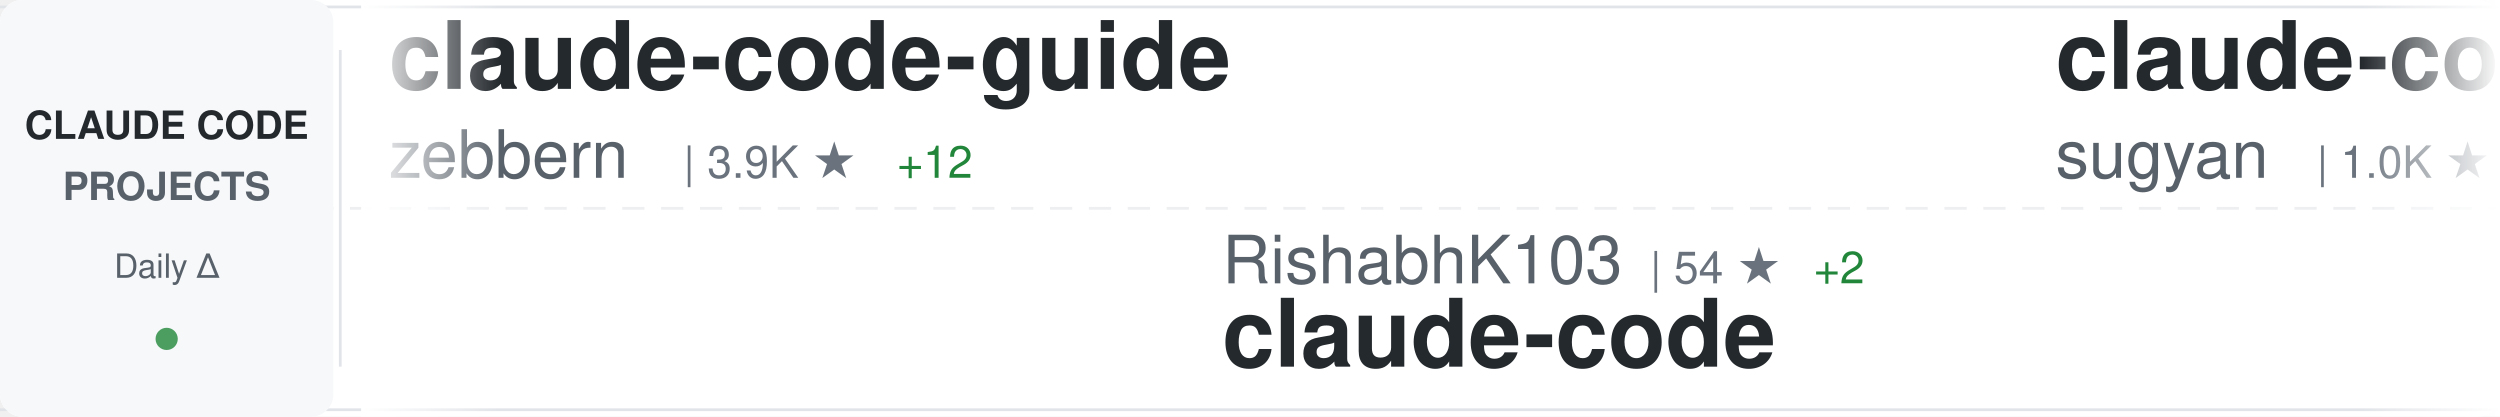
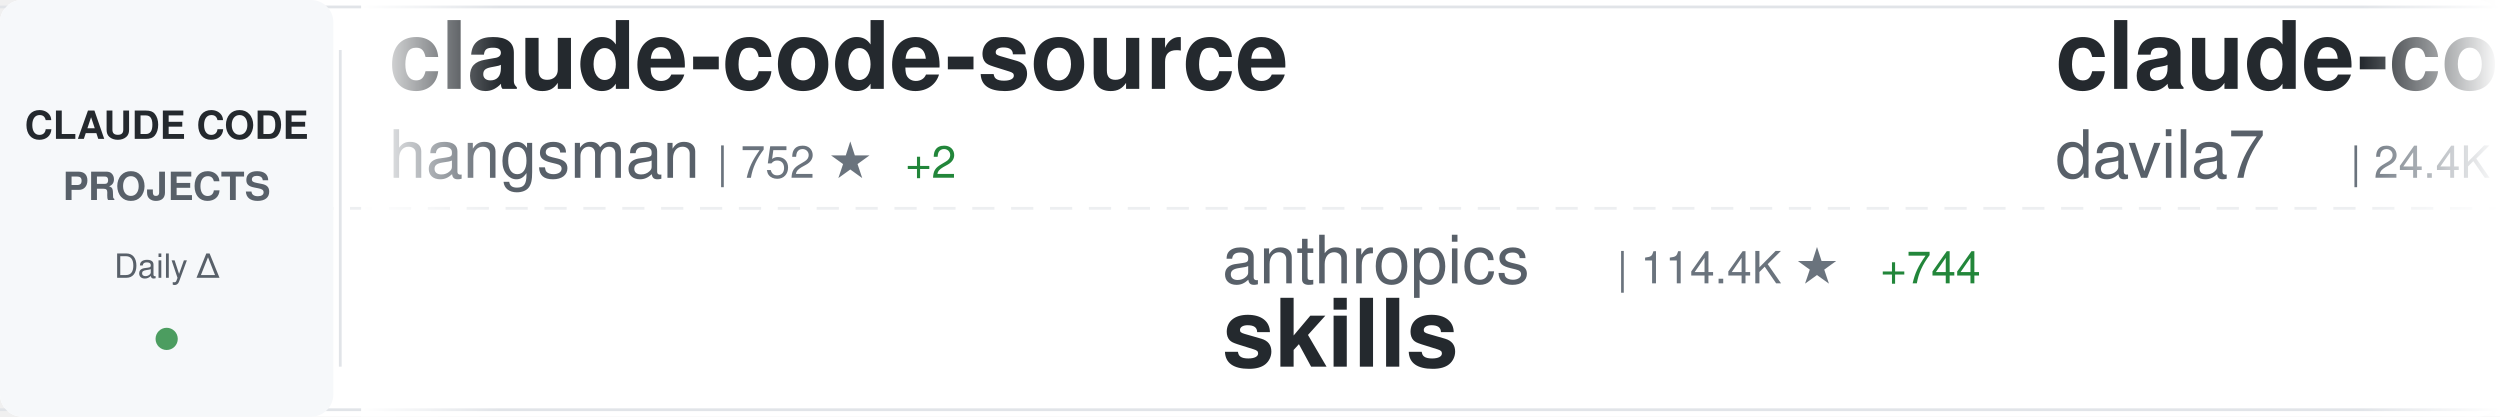
<svg xmlns="http://www.w3.org/2000/svg" width="900" height="150">
  <defs>
    <linearGradient id="awesomeLeftFade" x1="0%" y1="0%" x2="100%" y2="0%">
      <stop offset="0%" style="stop-color:#ffffff;stop-opacity:1" />
      <stop offset="100%" style="stop-color:#ffffff;stop-opacity:0" />
    </linearGradient>
    <linearGradient id="awesomeRightFade" x1="0%" y1="0%" x2="100%" y2="0%">
      <stop offset="0%" style="stop-color:#ffffff;stop-opacity:0" />
      <stop offset="100%" style="stop-color:#ffffff;stop-opacity:1" />
    </linearGradient>
  </defs>
  <rect width="900" height="150" fill="#ffffff" rx="8" />
  <rect x="0" y="2" width="900" height="1" fill="#e1e4e8" />
  <rect x="0" y="147" width="900" height="1" fill="#e1e4e8" />
  <line x1="0" y1="75" x2="900" y2="75" stroke="#e1e4e8" stroke-width="1" stroke-dasharray="8 6" opacity="0.6" />
  <rect x="0" y="0" width="120" height="150" fill="#f6f8fa" rx="8" />
  <text x="60" y="50" font-family="-apple-system, BlinkMacSystemFont, 'Segoe UI', Helvetica, Arial, sans-serif" font-size="14" font-weight="600" fill="#24292e" text-anchor="middle">CLAUDE CODE</text>
  <text x="60" y="72" font-family="-apple-system, BlinkMacSystemFont, 'Segoe UI', Helvetica, Arial, sans-serif" font-size="14" font-weight="600" fill="#586069" text-anchor="middle">PROJECTS</text>
  <text x="60" y="100" font-family="-apple-system, BlinkMacSystemFont, 'Segoe UI', Helvetica, Arial, sans-serif" font-size="12" font-weight="500" fill="#586069" text-anchor="middle">Daily Δ</text>
  <circle cx="60" cy="122" r="4" fill="#22863a" opacity="0.8" />
  <rect x="122" y="18" width="1" height="114" fill="#e1e4e8" />
  <clipPath id="awesomeTickerClip">
    <rect x="130" y="0" width="770" height="150" />
  </clipPath>
  <g clip-path="url(#awesomeTickerClip)">
    <g id="awesomeTickerItems">
      <animateTransform attributeName="transform" attributeType="XML" type="translate" from="0 0" to="-3000 0" dur="54s" repeatCount="indefinite" />
      <g transform="translate(0, 0)">
-         <text x="140" y="32" font-family="-apple-system, BlinkMacSystemFont, 'Segoe UI', Helvetica, Arial, sans-serif" font-size="34" font-weight="600" fill="#24292e">claude-code-guide</text>
-         <text x="140" y="64" font-family="-apple-system, BlinkMacSystemFont, 'Segoe UI', Helvetica, Arial, sans-serif" font-size="24" font-weight="400" fill="#586069">zebbern</text>
-         <text x="246" y="64" font-family="-apple-system, BlinkMacSystemFont, 'Segoe UI', Helvetica, Arial, sans-serif" font-size="16" font-weight="500" fill="#6a737d">| 3.9K ★</text>
-         <text x="323" y="64" font-family="-apple-system, BlinkMacSystemFont, 'Segoe UI', Helvetica, Arial, sans-serif" font-size="16" font-weight="500" fill="#22863a"> +12</text>
+         <text x="140" y="32" font-family="-apple-system, BlinkMacSystemFont, 'Segoe UI', Helvetica, Arial, sans-serif" font-size="34" font-weight="600" fill="#24292e">claude-code-source</text>
+         <text x="140" y="64" font-family="-apple-system, BlinkMacSystemFont, 'Segoe UI', Helvetica, Arial, sans-serif" font-size="24" font-weight="400" fill="#586069">hangsman</text>
+         <text x="258" y="64" font-family="-apple-system, BlinkMacSystemFont, 'Segoe UI', Helvetica, Arial, sans-serif" font-size="16" font-weight="500" fill="#6a737d">| 752 ★</text>
+         <text x="326" y="64" font-family="-apple-system, BlinkMacSystemFont, 'Segoe UI', Helvetica, Arial, sans-serif" font-size="16" font-weight="500" fill="#22863a"> +2</text>
      </g>
      <g transform="translate(300, 0)">
-         <text x="140" y="102" font-family="-apple-system, BlinkMacSystemFont, 'Segoe UI', Helvetica, Arial, sans-serif" font-size="24" font-weight="400" fill="#586069">RishabhK103</text>
-         <text x="294" y="102" font-family="-apple-system, BlinkMacSystemFont, 'Segoe UI', Helvetica, Arial, sans-serif" font-size="16" font-weight="500" fill="#6a737d">| 54 ★</text>
-         <text x="353" y="102" font-family="-apple-system, BlinkMacSystemFont, 'Segoe UI', Helvetica, Arial, sans-serif" font-size="16" font-weight="500" fill="#22863a"> +2</text>
+         <text x="140" y="102" font-family="-apple-system, BlinkMacSystemFont, 'Segoe UI', Helvetica, Arial, sans-serif" font-size="24" font-weight="400" fill="#586069">anthropics</text>
+         <text x="282" y="102" font-family="-apple-system, BlinkMacSystemFont, 'Segoe UI', Helvetica, Arial, sans-serif" font-size="16" font-weight="500" fill="#6a737d">| 114.4K ★</text>
+         <text x="377" y="102" font-family="-apple-system, BlinkMacSystemFont, 'Segoe UI', Helvetica, Arial, sans-serif" font-size="16" font-weight="500" fill="#22863a"> +744</text>
+         <text x="140" y="132" font-family="-apple-system, BlinkMacSystemFont, 'Segoe UI', Helvetica, Arial, sans-serif" font-size="34" font-weight="600" fill="#24292e">skills</text>
+       </g>
+       <g transform="translate(600, 0)">
+         <text x="140" y="32" font-family="-apple-system, BlinkMacSystemFont, 'Segoe UI', Helvetica, Arial, sans-serif" font-size="34" font-weight="600" fill="#24292e">claude-code-templates</text>
+         <text x="140" y="64" font-family="-apple-system, BlinkMacSystemFont, 'Segoe UI', Helvetica, Arial, sans-serif" font-size="24" font-weight="400" fill="#586069">davila7</text>
+         <text x="246" y="64" font-family="-apple-system, BlinkMacSystemFont, 'Segoe UI', Helvetica, Arial, sans-serif" font-size="16" font-weight="500" fill="#6a737d">| 24.4K ★</text>
+         <text x="332" y="64" font-family="-apple-system, BlinkMacSystemFont, 'Segoe UI', Helvetica, Arial, sans-serif" font-size="16" font-weight="500" fill="#22863a"> +56</text>
+       </g>
+       <g transform="translate(900, 0)">
+         <text x="140" y="102" font-family="-apple-system, BlinkMacSystemFont, 'Segoe UI', Helvetica, Arial, sans-serif" font-size="24" font-weight="400" fill="#586069">ding113</text>
+         <text x="246" y="102" font-family="-apple-system, BlinkMacSystemFont, 'Segoe UI', Helvetica, Arial, sans-serif" font-size="16" font-weight="500" fill="#6a737d">| 2.4K ★</text>
+         <text x="323" y="102" font-family="-apple-system, BlinkMacSystemFont, 'Segoe UI', Helvetica, Arial, sans-serif" font-size="16" font-weight="500" fill="#22863a"> +24</text>
+         <text x="140" y="132" font-family="-apple-system, BlinkMacSystemFont, 'Segoe UI', Helvetica, Arial, sans-serif" font-size="34" font-weight="600" fill="#24292e">claude-code-hub</text>
+       </g>
+       <g transform="translate(1200, 0)">
+         <text x="140" y="32" font-family="-apple-system, BlinkMacSystemFont, 'Segoe UI', Helvetica, Arial, sans-serif" font-size="34" font-weight="600" fill="#24292e">claude-code-pm-course</text>
+         <text x="140" y="64" font-family="-apple-system, BlinkMacSystemFont, 'Segoe UI', Helvetica, Arial, sans-serif" font-size="24" font-weight="400" fill="#586069">carlvellotti</text>
+         <text x="306" y="64" font-family="-apple-system, BlinkMacSystemFont, 'Segoe UI', Helvetica, Arial, sans-serif" font-size="16" font-weight="500" fill="#6a737d">| 1.8K ★</text>
+         <text x="383" y="64" font-family="-apple-system, BlinkMacSystemFont, 'Segoe UI', Helvetica, Arial, sans-serif" font-size="16" font-weight="500" fill="#22863a"> +19</text>
+       </g>
+       <g transform="translate(1500, 0)">
+         <text x="140" y="102" font-family="-apple-system, BlinkMacSystemFont, 'Segoe UI', Helvetica, Arial, sans-serif" font-size="24" font-weight="400" fill="#586069">zstmfhy</text>
+         <text x="246" y="102" font-family="-apple-system, BlinkMacSystemFont, 'Segoe UI', Helvetica, Arial, sans-serif" font-size="16" font-weight="500" fill="#6a737d">| 190 ★</text>
+         <text x="140" y="132" font-family="-apple-system, BlinkMacSystemFont, 'Segoe UI', Helvetica, Arial, sans-serif" font-size="34" font-weight="600" fill="#24292e">Claude-code</text>
+       </g>
+       <g transform="translate(1800, 0)">
+         <text x="140" y="32" font-family="-apple-system, BlinkMacSystemFont, 'Segoe UI', Helvetica, Arial, sans-serif" font-size="34" font-weight="600" fill="#24292e">claude-code-sub-agents</text>
+         <text x="140" y="64" font-family="-apple-system, BlinkMacSystemFont, 'Segoe UI', Helvetica, Arial, sans-serif" font-size="24" font-weight="400" fill="#586069">lst97</text>
+         <text x="222" y="64" font-family="-apple-system, BlinkMacSystemFont, 'Segoe UI', Helvetica, Arial, sans-serif" font-size="16" font-weight="500" fill="#6a737d">| 1.5K ★</text>
+         <text x="299" y="64" font-family="-apple-system, BlinkMacSystemFont, 'Segoe UI', Helvetica, Arial, sans-serif" font-size="16" font-weight="500" fill="#22863a"> +2</text>
+       </g>
+       <g transform="translate(2100, 0)">
+         <text x="140" y="102" font-family="-apple-system, BlinkMacSystemFont, 'Segoe UI', Helvetica, Arial, sans-serif" font-size="24" font-weight="400" fill="#586069">tanbiralam</text>
+         <text x="282" y="102" font-family="-apple-system, BlinkMacSystemFont, 'Segoe UI', Helvetica, Arial, sans-serif" font-size="16" font-weight="500" fill="#6a737d">| 1.4K ★</text>
+         <text x="359" y="102" font-family="-apple-system, BlinkMacSystemFont, 'Segoe UI', Helvetica, Arial, sans-serif" font-size="16" font-weight="500" fill="#22863a"> +22</text>
        <text x="140" y="132" font-family="-apple-system, BlinkMacSystemFont, 'Segoe UI', Helvetica, Arial, sans-serif" font-size="34" font-weight="600" fill="#24292e">claude-code</text>
      </g>
-       <g transform="translate(600, 0)">
-         <text x="140" y="32" font-family="-apple-system, BlinkMacSystemFont, 'Segoe UI', Helvetica, Arial, sans-serif" font-size="34" font-weight="600" fill="#24292e">claude-code-webui</text>
-         <text x="140" y="64" font-family="-apple-system, BlinkMacSystemFont, 'Segoe UI', Helvetica, Arial, sans-serif" font-size="24" font-weight="400" fill="#586069">sugyan</text>
-         <text x="234" y="64" font-family="-apple-system, BlinkMacSystemFont, 'Segoe UI', Helvetica, Arial, sans-serif" font-size="16" font-weight="500" fill="#6a737d">| 1.0K ★</text>
-         <text x="311" y="64" font-family="-apple-system, BlinkMacSystemFont, 'Segoe UI', Helvetica, Arial, sans-serif" font-size="16" font-weight="500" fill="#22863a"> +1</text>
-       </g>
-       <g transform="translate(900, 0)">
-         <text x="140" y="102" font-family="-apple-system, BlinkMacSystemFont, 'Segoe UI', Helvetica, Arial, sans-serif" font-size="24" font-weight="400" fill="#586069">mehmoodosman</text>
-         <text x="306" y="102" font-family="-apple-system, BlinkMacSystemFont, 'Segoe UI', Helvetica, Arial, sans-serif" font-size="16" font-weight="500" fill="#6a737d">| 157 ★</text>
-         <text x="140" y="132" font-family="-apple-system, BlinkMacSystemFont, 'Segoe UI', Helvetica, Arial, sans-serif" font-size="34" font-weight="600" fill="#24292e">claude-code</text>
-       </g>
-       <g transform="translate(1200, 0)">
-         <text x="140" y="32" font-family="-apple-system, BlinkMacSystemFont, 'Segoe UI', Helvetica, Arial, sans-serif" font-size="34" font-weight="600" fill="#24292e">claude-code-source-code</text>
-         <text x="140" y="64" font-family="-apple-system, BlinkMacSystemFont, 'Segoe UI', Helvetica, Arial, sans-serif" font-size="24" font-weight="400" fill="#586069">777genius</text>
-         <text x="270" y="64" font-family="-apple-system, BlinkMacSystemFont, 'Segoe UI', Helvetica, Arial, sans-serif" font-size="16" font-weight="500" fill="#6a737d">| 892 ★</text>
-         <text x="338" y="64" font-family="-apple-system, BlinkMacSystemFont, 'Segoe UI', Helvetica, Arial, sans-serif" font-size="16" font-weight="500" fill="#22863a"> +2</text>
-       </g>
-       <g transform="translate(1500, 0)">
-         <text x="140" y="102" font-family="-apple-system, BlinkMacSystemFont, 'Segoe UI', Helvetica, Arial, sans-serif" font-size="24" font-weight="400" fill="#586069">feiskyer</text>
-         <text x="258" y="102" font-family="-apple-system, BlinkMacSystemFont, 'Segoe UI', Helvetica, Arial, sans-serif" font-size="16" font-weight="500" fill="#6a737d">| 1.4K ★</text>
-         <text x="335" y="102" font-family="-apple-system, BlinkMacSystemFont, 'Segoe UI', Helvetica, Arial, sans-serif" font-size="16" font-weight="500" fill="#22863a"> +1</text>
-         <text x="140" y="132" font-family="-apple-system, BlinkMacSystemFont, 'Segoe UI', Helvetica, Arial, sans-serif" font-size="34" font-weight="600" fill="#24292e">claude-code-settings</text>
-       </g>
-       <g transform="translate(1800, 0)">
-         <text x="140" y="32" font-family="-apple-system, BlinkMacSystemFont, 'Segoe UI', Helvetica, Arial, sans-serif" font-size="34" font-weight="600" fill="#24292e">Claude-Code-Source-Study</text>
-         <text x="140" y="64" font-family="-apple-system, BlinkMacSystemFont, 'Segoe UI', Helvetica, Arial, sans-serif" font-size="24" font-weight="400" fill="#586069">luyao618</text>
-         <text x="258" y="64" font-family="-apple-system, BlinkMacSystemFont, 'Segoe UI', Helvetica, Arial, sans-serif" font-size="16" font-weight="500" fill="#6a737d">| 1.1K ★</text>
-         <text x="335" y="64" font-family="-apple-system, BlinkMacSystemFont, 'Segoe UI', Helvetica, Arial, sans-serif" font-size="16" font-weight="500" fill="#22863a"> +14</text>
-       </g>
-       <g transform="translate(2100, 0)">
-         <text x="140" y="102" font-family="-apple-system, BlinkMacSystemFont, 'Segoe UI', Helvetica, Arial, sans-serif" font-size="24" font-weight="400" fill="#586069">lintsinghua</text>
-         <text x="294" y="102" font-family="-apple-system, BlinkMacSystemFont, 'Segoe UI', Helvetica, Arial, sans-serif" font-size="16" font-weight="500" fill="#6a737d">| 2.5K ★</text>
-         <text x="371" y="102" font-family="-apple-system, BlinkMacSystemFont, 'Segoe UI', Helvetica, Arial, sans-serif" font-size="16" font-weight="500" fill="#22863a"> +71</text>
-         <text x="140" y="132" font-family="-apple-system, BlinkMacSystemFont, 'Segoe UI', Helvetica, Arial, sans-serif" font-size="34" font-weight="600" fill="#24292e">claude-code-book</text>
-       </g>
      <g transform="translate(2400, 0)">
-         <text x="140" y="32" font-family="-apple-system, BlinkMacSystemFont, 'Segoe UI', Helvetica, Arial, sans-serif" font-size="34" font-weight="600" fill="#24292e">claude-code</text>
-         <text x="140" y="64" font-family="-apple-system, BlinkMacSystemFont, 'Segoe UI', Helvetica, Arial, sans-serif" font-size="24" font-weight="400" fill="#586069">jarmuine</text>
-         <text x="258" y="64" font-family="-apple-system, BlinkMacSystemFont, 'Segoe UI', Helvetica, Arial, sans-serif" font-size="16" font-weight="500" fill="#6a737d">| 2.0K ★</text>
-         <text x="335" y="64" font-family="-apple-system, BlinkMacSystemFont, 'Segoe UI', Helvetica, Arial, sans-serif" font-size="16" font-weight="500" fill="#22863a"> +19</text>
+         <text x="140" y="32" font-family="-apple-system, BlinkMacSystemFont, 'Segoe UI', Helvetica, Arial, sans-serif" font-size="34" font-weight="600" fill="#24292e">claude-howto</text>
+         <text x="140" y="64" font-family="-apple-system, BlinkMacSystemFont, 'Segoe UI', Helvetica, Arial, sans-serif" font-size="24" font-weight="400" fill="#586069">luongnv89</text>
+         <text x="270" y="64" font-family="-apple-system, BlinkMacSystemFont, 'Segoe UI', Helvetica, Arial, sans-serif" font-size="16" font-weight="500" fill="#6a737d">| 24.5K ★</text>
+         <text x="356" y="64" font-family="-apple-system, BlinkMacSystemFont, 'Segoe UI', Helvetica, Arial, sans-serif" font-size="16" font-weight="500" fill="#22863a"> +703</text>
      </g>
      <g transform="translate(2700, 0)">
-         <text x="140" y="102" font-family="-apple-system, BlinkMacSystemFont, 'Segoe UI', Helvetica, Arial, sans-serif" font-size="24" font-weight="400" fill="#586069">disler</text>
-         <text x="234" y="102" font-family="-apple-system, BlinkMacSystemFont, 'Segoe UI', Helvetica, Arial, sans-serif" font-size="16" font-weight="500" fill="#6a737d">| 3.5K ★</text>
-         <text x="311" y="102" font-family="-apple-system, BlinkMacSystemFont, 'Segoe UI', Helvetica, Arial, sans-serif" font-size="16" font-weight="500" fill="#22863a"> +2</text>
-         <text x="140" y="132" font-family="-apple-system, BlinkMacSystemFont, 'Segoe UI', Helvetica, Arial, sans-serif" font-size="34" font-weight="600" fill="#24292e">claude-code-hooks-master...</text>
+         <text x="140" y="102" font-family="-apple-system, BlinkMacSystemFont, 'Segoe UI', Helvetica, Arial, sans-serif" font-size="24" font-weight="400" fill="#586069">slopus</text>
+         <text x="234" y="102" font-family="-apple-system, BlinkMacSystemFont, 'Segoe UI', Helvetica, Arial, sans-serif" font-size="16" font-weight="500" fill="#6a737d">| 17.6K ★</text>
+         <text x="320" y="102" font-family="-apple-system, BlinkMacSystemFont, 'Segoe UI', Helvetica, Arial, sans-serif" font-size="16" font-weight="500" fill="#22863a"> +72</text>
+         <text x="140" y="132" font-family="-apple-system, BlinkMacSystemFont, 'Segoe UI', Helvetica, Arial, sans-serif" font-size="34" font-weight="600" fill="#24292e">happy</text>
      </g>
      <g transform="translate(3000, 0)">
-         <text x="140" y="32" font-family="-apple-system, BlinkMacSystemFont, 'Segoe UI', Helvetica, Arial, sans-serif" font-size="34" font-weight="600" fill="#24292e">claude-code-guide</text>
-         <text x="140" y="64" font-family="-apple-system, BlinkMacSystemFont, 'Segoe UI', Helvetica, Arial, sans-serif" font-size="24" font-weight="400" fill="#586069">zebbern</text>
-         <text x="246" y="64" font-family="-apple-system, BlinkMacSystemFont, 'Segoe UI', Helvetica, Arial, sans-serif" font-size="16" font-weight="500" fill="#6a737d">| 3.9K ★</text>
-         <text x="323" y="64" font-family="-apple-system, BlinkMacSystemFont, 'Segoe UI', Helvetica, Arial, sans-serif" font-size="16" font-weight="500" fill="#22863a"> +12</text>
+         <text x="140" y="32" font-family="-apple-system, BlinkMacSystemFont, 'Segoe UI', Helvetica, Arial, sans-serif" font-size="34" font-weight="600" fill="#24292e">claude-code-source</text>
+         <text x="140" y="64" font-family="-apple-system, BlinkMacSystemFont, 'Segoe UI', Helvetica, Arial, sans-serif" font-size="24" font-weight="400" fill="#586069">hangsman</text>
+         <text x="258" y="64" font-family="-apple-system, BlinkMacSystemFont, 'Segoe UI', Helvetica, Arial, sans-serif" font-size="16" font-weight="500" fill="#6a737d">| 752 ★</text>
+         <text x="326" y="64" font-family="-apple-system, BlinkMacSystemFont, 'Segoe UI', Helvetica, Arial, sans-serif" font-size="16" font-weight="500" fill="#22863a"> +2</text>
      </g>
      <g transform="translate(3300, 0)">
-         <text x="140" y="102" font-family="-apple-system, BlinkMacSystemFont, 'Segoe UI', Helvetica, Arial, sans-serif" font-size="24" font-weight="400" fill="#586069">RishabhK103</text>
-         <text x="294" y="102" font-family="-apple-system, BlinkMacSystemFont, 'Segoe UI', Helvetica, Arial, sans-serif" font-size="16" font-weight="500" fill="#6a737d">| 54 ★</text>
-         <text x="353" y="102" font-family="-apple-system, BlinkMacSystemFont, 'Segoe UI', Helvetica, Arial, sans-serif" font-size="16" font-weight="500" fill="#22863a"> +2</text>
-         <text x="140" y="132" font-family="-apple-system, BlinkMacSystemFont, 'Segoe UI', Helvetica, Arial, sans-serif" font-size="34" font-weight="600" fill="#24292e">claude-code</text>
+         <text x="140" y="102" font-family="-apple-system, BlinkMacSystemFont, 'Segoe UI', Helvetica, Arial, sans-serif" font-size="24" font-weight="400" fill="#586069">anthropics</text>
+         <text x="282" y="102" font-family="-apple-system, BlinkMacSystemFont, 'Segoe UI', Helvetica, Arial, sans-serif" font-size="16" font-weight="500" fill="#6a737d">| 114.4K ★</text>
+         <text x="377" y="102" font-family="-apple-system, BlinkMacSystemFont, 'Segoe UI', Helvetica, Arial, sans-serif" font-size="16" font-weight="500" fill="#22863a"> +744</text>
+         <text x="140" y="132" font-family="-apple-system, BlinkMacSystemFont, 'Segoe UI', Helvetica, Arial, sans-serif" font-size="34" font-weight="600" fill="#24292e">skills</text>
      </g>
      <g transform="translate(3600, 0)">
-         <text x="140" y="32" font-family="-apple-system, BlinkMacSystemFont, 'Segoe UI', Helvetica, Arial, sans-serif" font-size="34" font-weight="600" fill="#24292e">claude-code-webui</text>
-         <text x="140" y="64" font-family="-apple-system, BlinkMacSystemFont, 'Segoe UI', Helvetica, Arial, sans-serif" font-size="24" font-weight="400" fill="#586069">sugyan</text>
-         <text x="234" y="64" font-family="-apple-system, BlinkMacSystemFont, 'Segoe UI', Helvetica, Arial, sans-serif" font-size="16" font-weight="500" fill="#6a737d">| 1.0K ★</text>
-         <text x="311" y="64" font-family="-apple-system, BlinkMacSystemFont, 'Segoe UI', Helvetica, Arial, sans-serif" font-size="16" font-weight="500" fill="#22863a"> +1</text>
+         <text x="140" y="32" font-family="-apple-system, BlinkMacSystemFont, 'Segoe UI', Helvetica, Arial, sans-serif" font-size="34" font-weight="600" fill="#24292e">claude-code-templates</text>
+         <text x="140" y="64" font-family="-apple-system, BlinkMacSystemFont, 'Segoe UI', Helvetica, Arial, sans-serif" font-size="24" font-weight="400" fill="#586069">davila7</text>
+         <text x="246" y="64" font-family="-apple-system, BlinkMacSystemFont, 'Segoe UI', Helvetica, Arial, sans-serif" font-size="16" font-weight="500" fill="#6a737d">| 24.4K ★</text>
+         <text x="332" y="64" font-family="-apple-system, BlinkMacSystemFont, 'Segoe UI', Helvetica, Arial, sans-serif" font-size="16" font-weight="500" fill="#22863a"> +56</text>
      </g>
      <g transform="translate(3900, 0)">
-         <text x="140" y="102" font-family="-apple-system, BlinkMacSystemFont, 'Segoe UI', Helvetica, Arial, sans-serif" font-size="24" font-weight="400" fill="#586069">mehmoodosman</text>
-         <text x="306" y="102" font-family="-apple-system, BlinkMacSystemFont, 'Segoe UI', Helvetica, Arial, sans-serif" font-size="16" font-weight="500" fill="#6a737d">| 157 ★</text>
-         <text x="140" y="132" font-family="-apple-system, BlinkMacSystemFont, 'Segoe UI', Helvetica, Arial, sans-serif" font-size="34" font-weight="600" fill="#24292e">claude-code</text>
+         <text x="140" y="102" font-family="-apple-system, BlinkMacSystemFont, 'Segoe UI', Helvetica, Arial, sans-serif" font-size="24" font-weight="400" fill="#586069">ding113</text>
+         <text x="246" y="102" font-family="-apple-system, BlinkMacSystemFont, 'Segoe UI', Helvetica, Arial, sans-serif" font-size="16" font-weight="500" fill="#6a737d">| 2.4K ★</text>
+         <text x="323" y="102" font-family="-apple-system, BlinkMacSystemFont, 'Segoe UI', Helvetica, Arial, sans-serif" font-size="16" font-weight="500" fill="#22863a"> +24</text>
+         <text x="140" y="132" font-family="-apple-system, BlinkMacSystemFont, 'Segoe UI', Helvetica, Arial, sans-serif" font-size="34" font-weight="600" fill="#24292e">claude-code-hub</text>
      </g>
    </g>
  </g>
  <rect x="130" y="0" width="50" height="150" fill="url(#awesomeLeftFade)" />
  <rect x="850" y="0" width="50" height="150" fill="url(#awesomeRightFade)" />
</svg>
